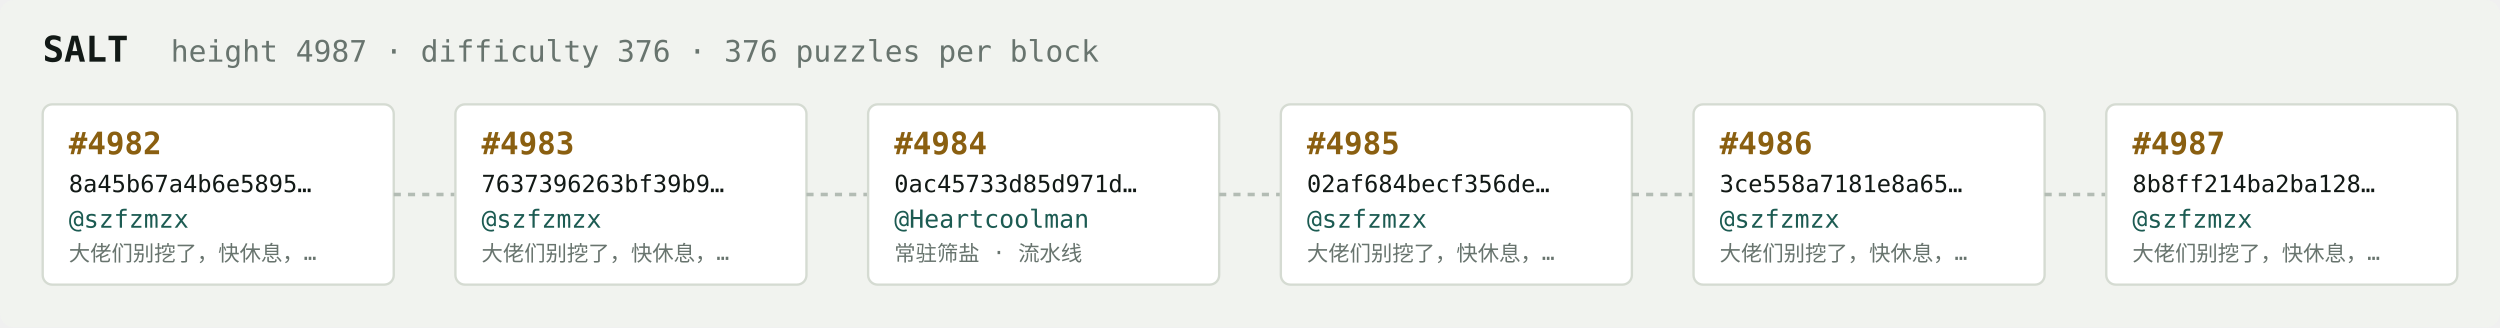
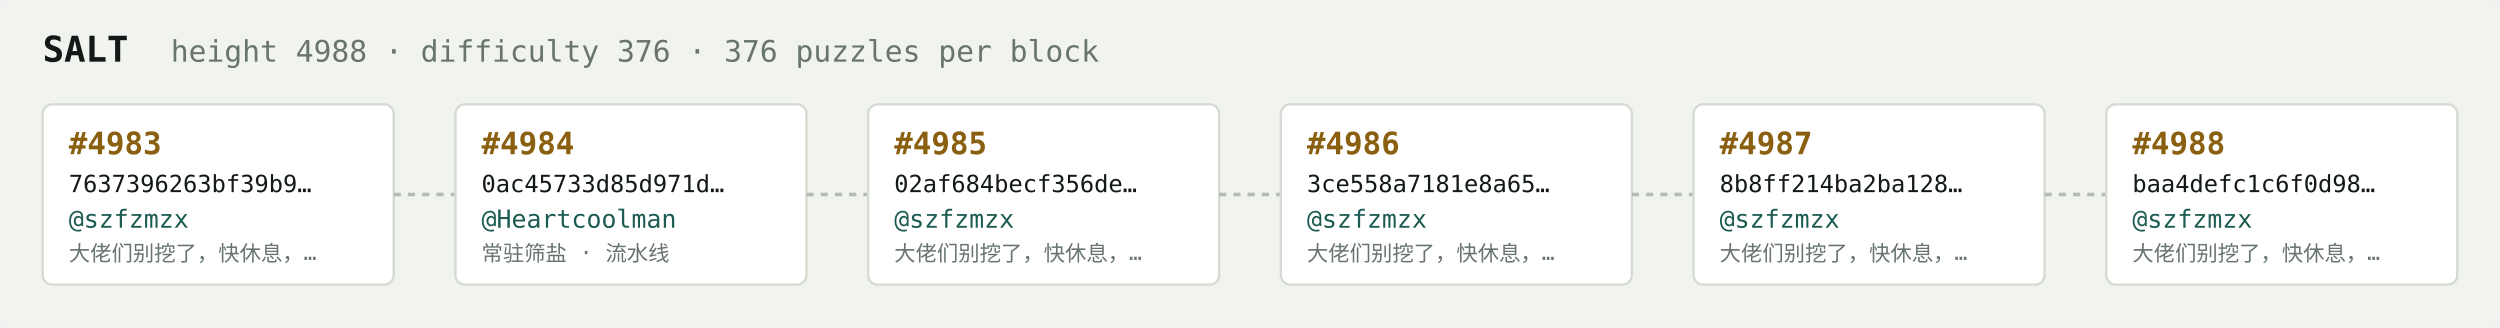
<svg xmlns="http://www.w3.org/2000/svg" width="1054" height="138" viewBox="0 0 1054 138" font-family="ui-monospace,SFMono-Regular,Menlo,monospace">
  <rect fill="#f1f3ef" width="1054" height="138" rx="6" />
  <text x="18" y="26" fill="#121916" font-size="15" font-weight="700">SALT</text>
-   <text x="72" y="26" fill="#68746e" font-size="12.5">height 4987 · difficulty 376 · 376 puzzles per block</text>
+   <text x="72" y="26" fill="#68746e" font-size="12.5">height 4988 · difficulty 376 · 376 puzzles per block</text>
  <rect x="18" y="44" width="148" height="76" rx="4" fill="#ffffff" stroke="#d5dbd2" stroke-width="1" />
-   <text x="29" y="65" fill="#8a5f10" font-size="13" font-weight="700">#4982</text>
-   <text x="29" y="81" fill="#121916" font-size="10">8a45b67a4b6e5895…</text>
+   <text x="29" y="65" fill="#8a5f10" font-size="13" font-weight="700">#4983</text>
+   <text x="29" y="81" fill="#121916" font-size="10">7637396263bf39b9…</text>
  <text x="29" y="96" fill="#1c5b52" font-size="10.5">@szfzmzx</text>
  <text x="29" y="110" fill="#68746e" font-size="9">大佬们别挖了，快休息，…</text>
  <line x1="166" y1="82.0" x2="192" y2="82.0" stroke="#b3bcb4" stroke-width="1.5" stroke-dasharray="3 3" />
  <rect x="192" y="44" width="148" height="76" rx="4" fill="#ffffff" stroke="#d5dbd2" stroke-width="1" />
-   <text x="203" y="65" fill="#8a5f10" font-size="13" font-weight="700">#4983</text>
-   <text x="203" y="81" fill="#121916" font-size="10">7637396263bf39b9…</text>
-   <text x="203" y="96" fill="#1c5b52" font-size="10.5">@szfzmzx</text>
-   <text x="203" y="110" fill="#68746e" font-size="9">大佬们别挖了，快休息，…</text>
+   <text x="203" y="65" fill="#8a5f10" font-size="13" font-weight="700">#4984</text>
+   <text x="203" y="81" fill="#121916" font-size="10">0ac45733d85d971d…</text>
+   <text x="203" y="96" fill="#1c5b52" font-size="10.5">@Heartcoolman</text>
+   <text x="203" y="110" fill="#68746e" font-size="9">常驻筛盐 · 流水线</text>
  <line x1="340" y1="82.0" x2="366" y2="82.0" stroke="#b3bcb4" stroke-width="1.5" stroke-dasharray="3 3" />
  <rect x="366" y="44" width="148" height="76" rx="4" fill="#ffffff" stroke="#d5dbd2" stroke-width="1" />
-   <text x="377" y="65" fill="#8a5f10" font-size="13" font-weight="700">#4984</text>
-   <text x="377" y="81" fill="#121916" font-size="10">0ac45733d85d971d…</text>
-   <text x="377" y="96" fill="#1c5b52" font-size="10.5">@Heartcoolman</text>
-   <text x="377" y="110" fill="#68746e" font-size="9">常驻筛盐 · 流水线</text>
+   <text x="377" y="65" fill="#8a5f10" font-size="13" font-weight="700">#4985</text>
+   <text x="377" y="81" fill="#121916" font-size="10">02af684becf356de…</text>
+   <text x="377" y="96" fill="#1c5b52" font-size="10.5">@szfzmzx</text>
+   <text x="377" y="110" fill="#68746e" font-size="9">大佬们别挖了，快休息，…</text>
  <line x1="514" y1="82.0" x2="540" y2="82.0" stroke="#b3bcb4" stroke-width="1.5" stroke-dasharray="3 3" />
  <rect x="540" y="44" width="148" height="76" rx="4" fill="#ffffff" stroke="#d5dbd2" stroke-width="1" />
-   <text x="551" y="65" fill="#8a5f10" font-size="13" font-weight="700">#4985</text>
-   <text x="551" y="81" fill="#121916" font-size="10">02af684becf356de…</text>
+   <text x="551" y="65" fill="#8a5f10" font-size="13" font-weight="700">#4986</text>
+   <text x="551" y="81" fill="#121916" font-size="10">3ce558a7181e8a65…</text>
  <text x="551" y="96" fill="#1c5b52" font-size="10.5">@szfzmzx</text>
  <text x="551" y="110" fill="#68746e" font-size="9">大佬们别挖了，快休息，…</text>
  <line x1="688" y1="82.0" x2="714" y2="82.0" stroke="#b3bcb4" stroke-width="1.5" stroke-dasharray="3 3" />
  <rect x="714" y="44" width="148" height="76" rx="4" fill="#ffffff" stroke="#d5dbd2" stroke-width="1" />
-   <text x="725" y="65" fill="#8a5f10" font-size="13" font-weight="700">#4986</text>
-   <text x="725" y="81" fill="#121916" font-size="10">3ce558a7181e8a65…</text>
+   <text x="725" y="65" fill="#8a5f10" font-size="13" font-weight="700">#4987</text>
+   <text x="725" y="81" fill="#121916" font-size="10">8b8ff214ba2ba128…</text>
  <text x="725" y="96" fill="#1c5b52" font-size="10.5">@szfzmzx</text>
  <text x="725" y="110" fill="#68746e" font-size="9">大佬们别挖了，快休息，…</text>
  <line x1="862" y1="82.0" x2="888" y2="82.0" stroke="#b3bcb4" stroke-width="1.5" stroke-dasharray="3 3" />
  <rect x="888" y="44" width="148" height="76" rx="4" fill="#ffffff" stroke="#d5dbd2" stroke-width="1" />
-   <text x="899" y="65" fill="#8a5f10" font-size="13" font-weight="700">#4987</text>
-   <text x="899" y="81" fill="#121916" font-size="10">8b8ff214ba2ba128…</text>
+   <text x="899" y="65" fill="#8a5f10" font-size="13" font-weight="700">#4988</text>
+   <text x="899" y="81" fill="#121916" font-size="10">baa4defc1c6f0d98…</text>
  <text x="899" y="96" fill="#1c5b52" font-size="10.5">@szfzmzx</text>
  <text x="899" y="110" fill="#68746e" font-size="9">大佬们别挖了，快休息，…</text>
</svg>
